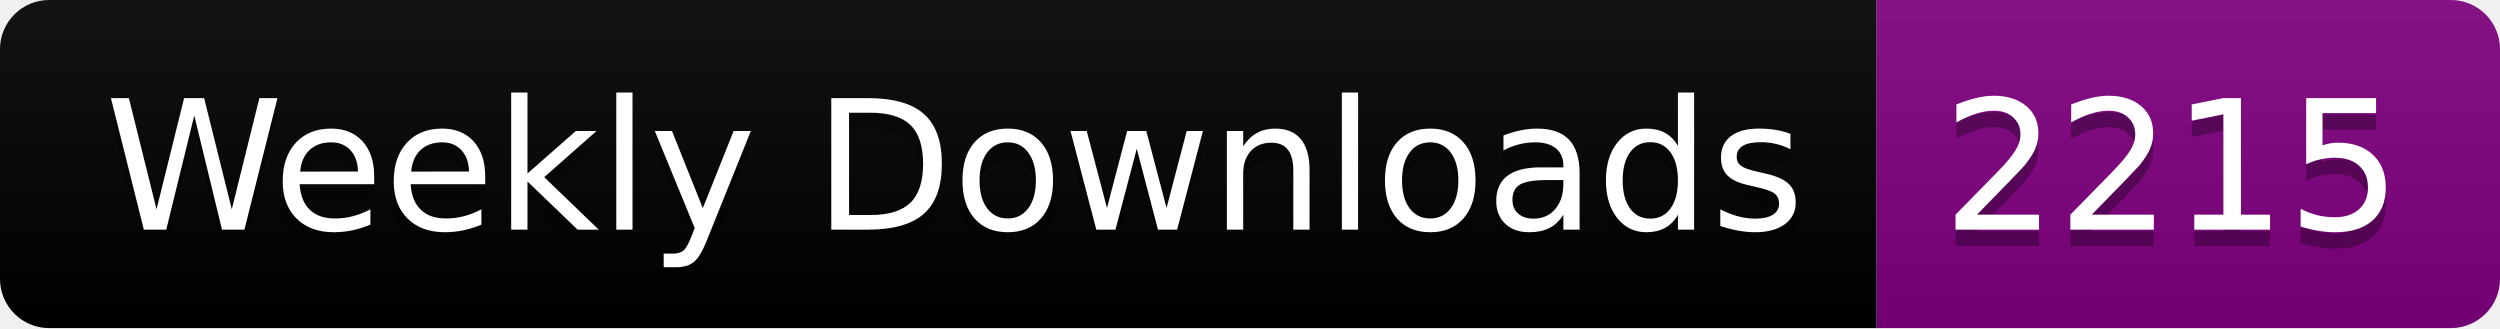
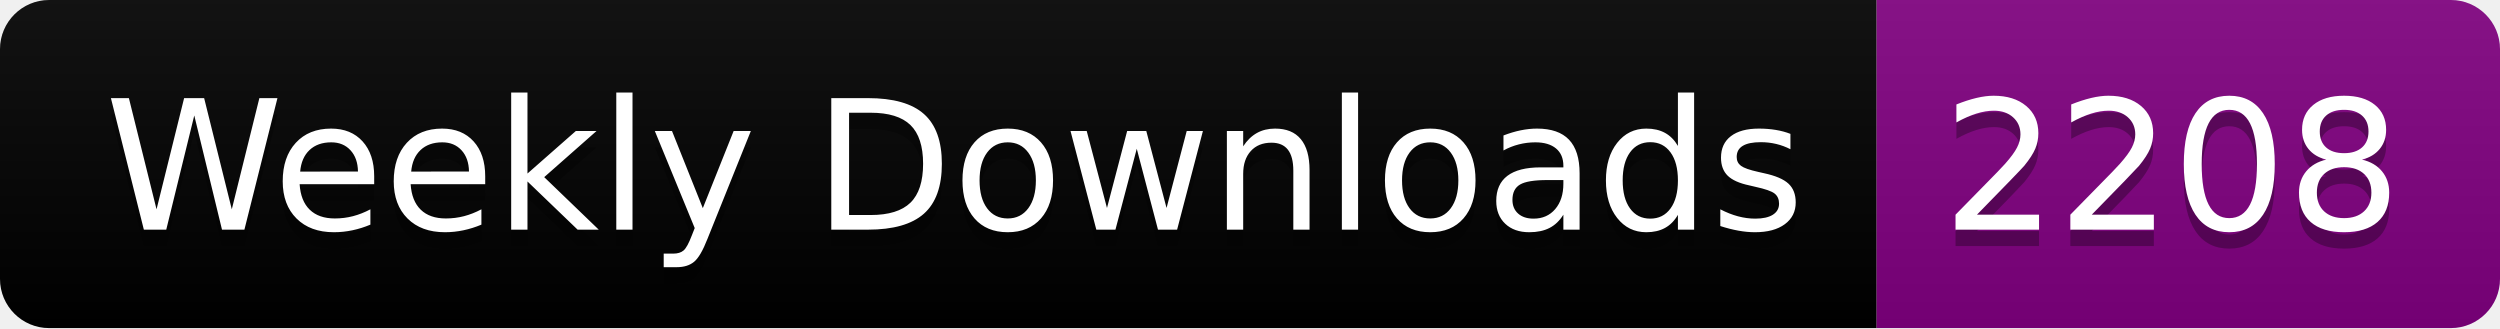
<svg xmlns="http://www.w3.org/2000/svg" width="152.4" height="20">
  <linearGradient id="smooth" x2="0" y2="100%">
    <stop offset="0" stop-color="#bbb" stop-opacity=".1" />
    <stop offset="1" stop-opacity=".1" />
  </linearGradient>
  <clipPath id="round">
    <rect width="152.4" height="20" rx="3" fill="#fff" />
  </clipPath>
  <g clip-path="url(#round)">
    <rect width="114.4" height="20" fill="black" />
    <rect x="114.4" width="38.0" height="20" fill="purple" />
    <rect width="152.4" height="20" fill="url(#smooth)" />
  </g>
  <g fill="#fff" text-anchor="middle" font-family="DejaVu Sans,Verdana,Geneva,sans-serif" font-size="110">
    <text x="582.0" y="150" fill="#010101" fill-opacity=".3" transform="scale(0.1)" textLength="1044.0" lengthAdjust="spacing">Weekly Downloads</text>
    <text x="582.0" y="140" transform="scale(0.1)" textLength="1044.0" lengthAdjust="spacing">Weekly Downloads</text>
-     <text x="1324.0" y="150" fill="#010101" fill-opacity=".3" transform="scale(0.1)" textLength="280.0" lengthAdjust="spacing">2215</text>
-     <text x="1324.0" y="140" transform="scale(0.1)" textLength="280.0" lengthAdjust="spacing">2215</text>
+     <text x="1324.0" y="150" fill="#010101" fill-opacity=".3" transform="scale(0.1)" textLength="280.0" lengthAdjust="spacing">2208</text>
+     <text x="1324.0" y="140" transform="scale(0.1)" textLength="280.0" lengthAdjust="spacing">2208</text>
  </g>
</svg>
